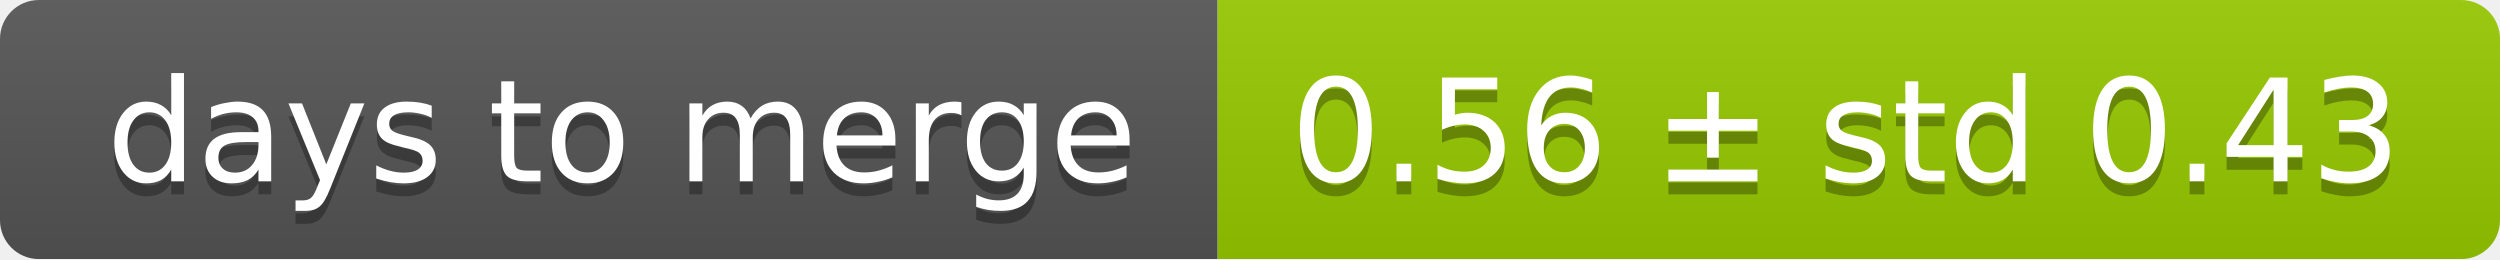
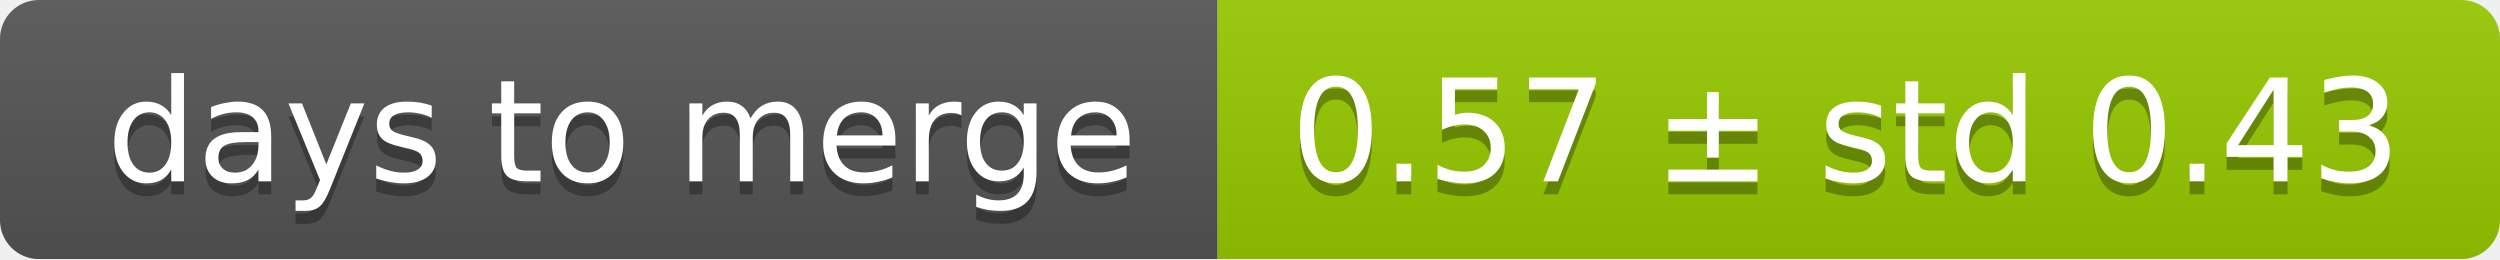
<svg xmlns="http://www.w3.org/2000/svg" width="193" height="20">
  <linearGradient id="smooth" x2="0" y2="100%">
    <stop offset="0" stop-color="#bbb" stop-opacity=".1" />
    <stop offset="1" stop-opacity=".1" />
  </linearGradient>
  <mask id="round">
    <rect width="193" height="20" rx="3" fill="#fff" />
  </mask>
  <g mask="url(#round)">
    <rect width="94" height="20" fill="#555" />
    <rect x="94" width="99" height="20" fill="#97ca00" />
    <rect width="193" height="20" fill="url(#smooth)" />
  </g>
  <g fill="#fff" text-anchor="middle" font-family="DejaVu Sans,Verdana,Geneva,sans-serif" font-size="11">
    <text x="48" y="15" fill="#010101" fill-opacity=".3">days to merge</text>
    <text x="48" y="14">days to merge</text>
-     <text x="142.5" y="15" fill="#010101" fill-opacity=".3">0.56 ± std 0.43</text>
-     <text x="142.5" y="14">0.56 ± std 0.43</text>
+     <text x="142.5" y="15" fill="#010101" fill-opacity=".3">0.57 ± std 0.43</text>
+     <text x="142.5" y="14">0.57 ± std 0.43</text>
  </g>
</svg>
